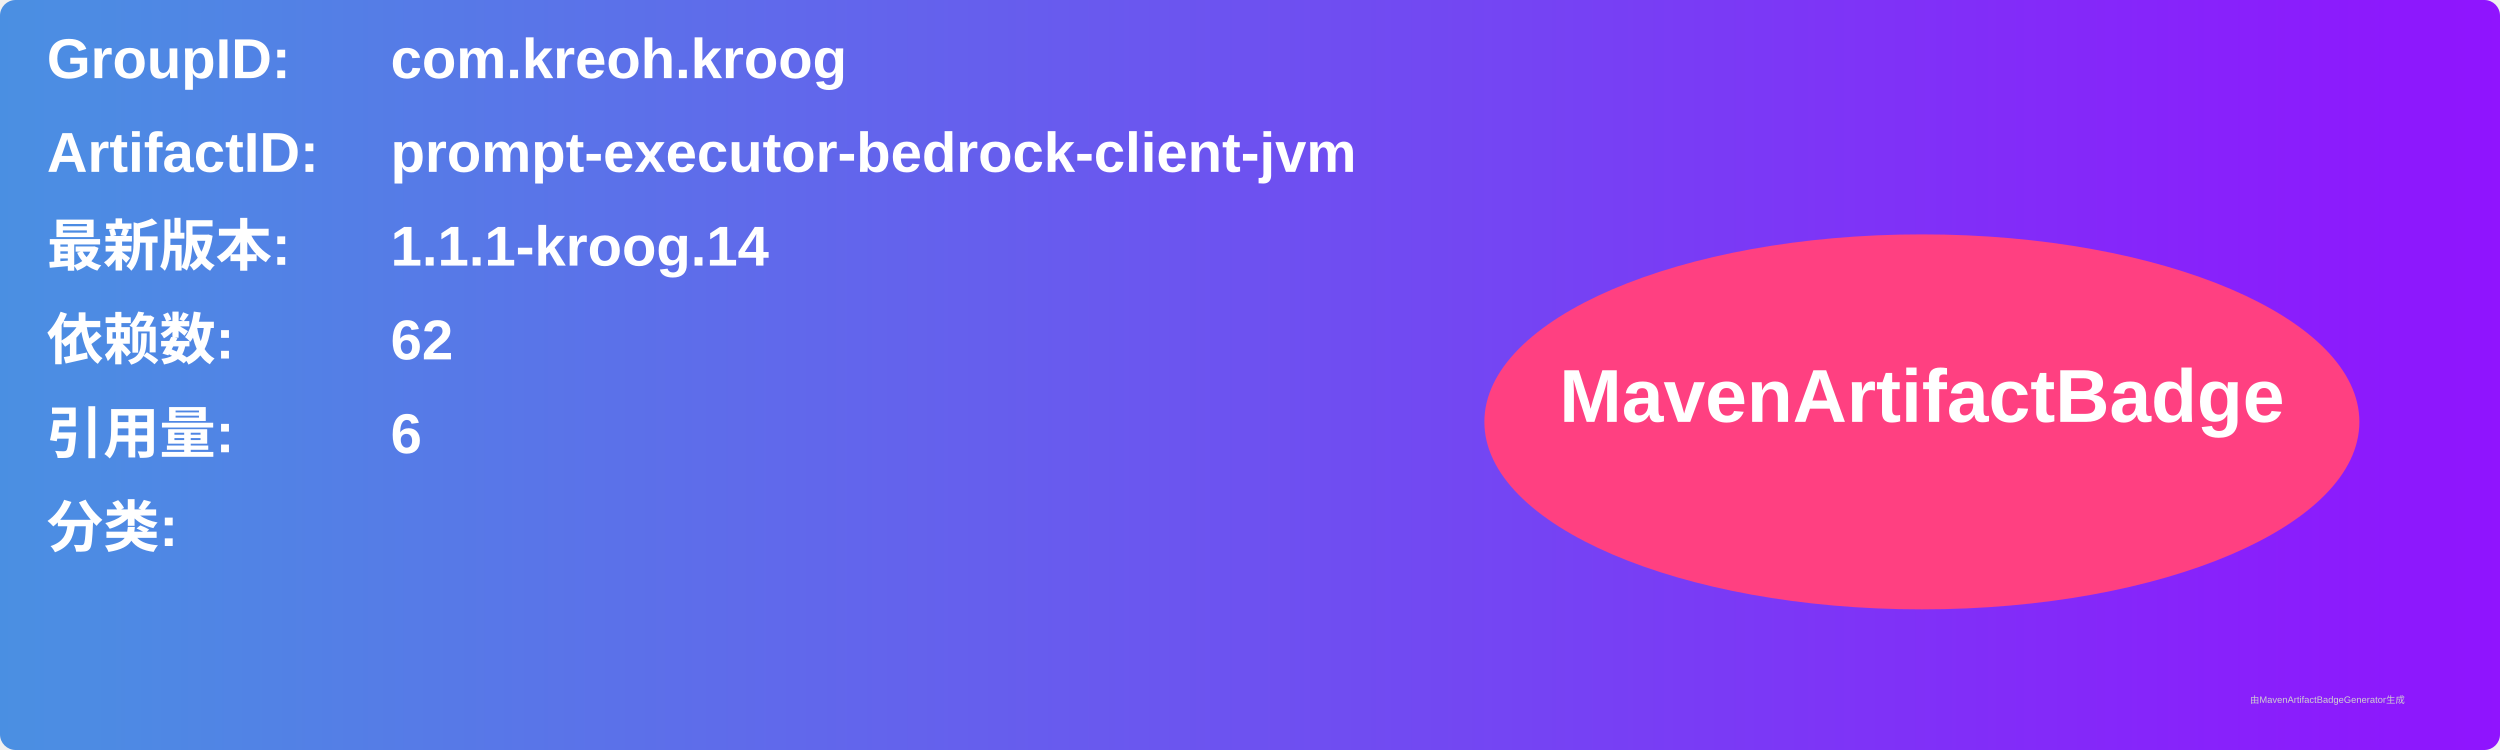
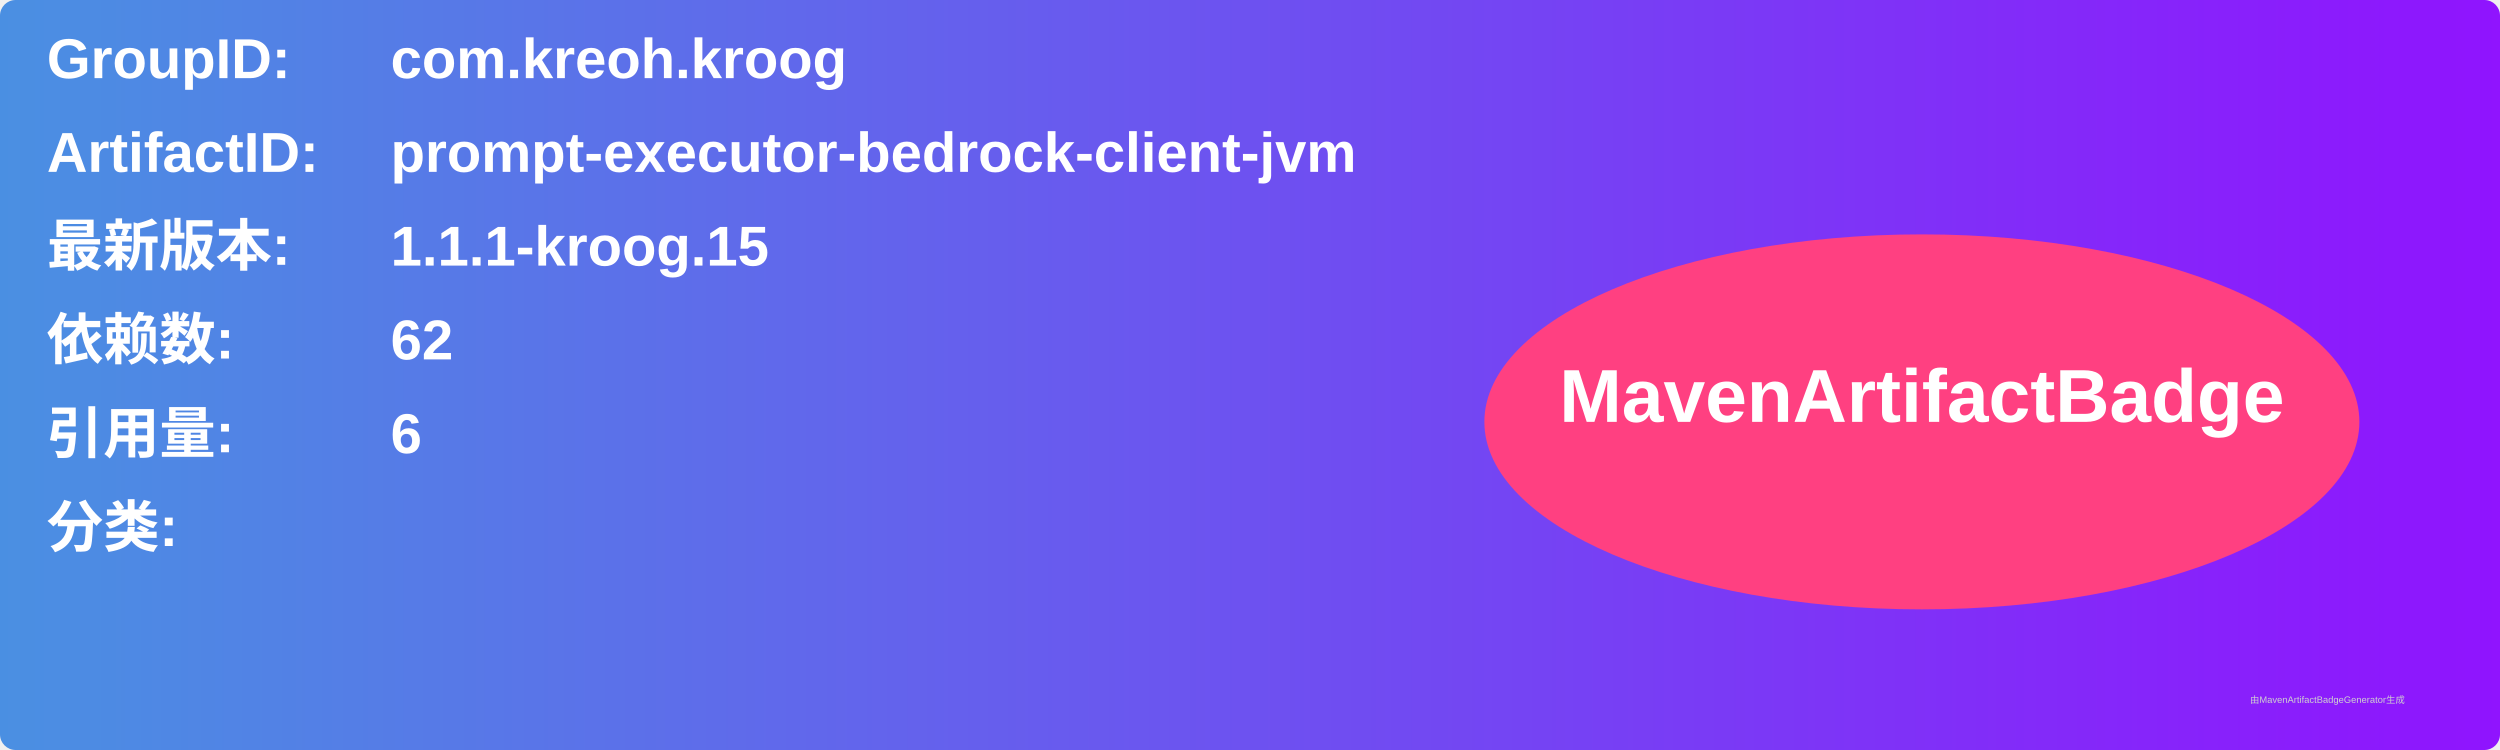
<svg xmlns="http://www.w3.org/2000/svg" width="800" height="240" viewBox="0 0 800 240">
  <linearGradient id="grad" x1="0%" y1="0%" x2="100%" y2="0%">
    <stop offset="0%" stop-color="#4a90e2" />
    <stop offset="100%" stop-color="#9013fe" />
  </linearGradient>
  <rect width="100%" height="100%" rx="5" ry="5" fill="url(#grad)" />
  <g transform="translate(15, 15)">
    <text x="0" y="10" font-family="Arial" font-size="18" fill="white" font-weight="bold" width="260">GroupID:</text>
    <text x="110" y="10" font-family="Arial" font-size="18" fill="white" font-weight="bold" width="460">com.kreoh.kroog</text>
    <text x="0" y="40" font-family="Arial" font-size="18" fill="white" font-weight="bold" width="260">ArtifactID:</text>
    <text x="110" y="40" font-family="Arial" font-size="18" fill="white" font-weight="bold" width="460">prompt-executor-bedrock-client-jvm</text>
    <text x="0" y="70" font-family="Arial" font-size="18" fill="white" font-weight="bold">最新版本:</text>
    <text x="110" y="70" font-family="Arial" font-size="18" fill="white" font-weight="bold">
-       <tspan font-weight="bold">1.1.1-kroog.14</tspan>
+       <tspan font-weight="bold">1.1.1-kroog.15</tspan>
    </text>
    <text x="0" y="100" font-family="Arial" font-size="18" fill="white" font-weight="bold">依赖数: </text>
    <text x="110" y="100" font-family="Arial" font-size="18" fill="white">
      <tspan font-weight="bold">62</tspan>
    </text>
    <text x="0" y="130" font-family="Arial" font-size="18" fill="white" font-weight="bold">引用量: </text>
    <text x="110" y="130" font-family="Arial" font-size="18" fill="white">
      <tspan font-weight="bold">6</tspan>
    </text>
    <text x="0" y="160" font-family="Arial" font-size="18" fill="white" font-weight="bold">分类:</text>
    <text x="10" y="190" font-family="Arial" font-size="10" fill="white">
      <tspan font-weight="bold" />
    </text>
    <ellipse cx="600" cy="120" rx="140" ry="60" fill="#ff4081" />
    <text x="600" y="120" text-anchor="middle" font-family="Arial" font-size="24" fill="white" font-weight="bold">MavenArtifactBadge</text>
  </g>
  <text x="720" y="225" font-family="Arial" font-size="3" fill="#d0d0d0">由MavenArtifactBadgeGenerator生成</text>
</svg>
